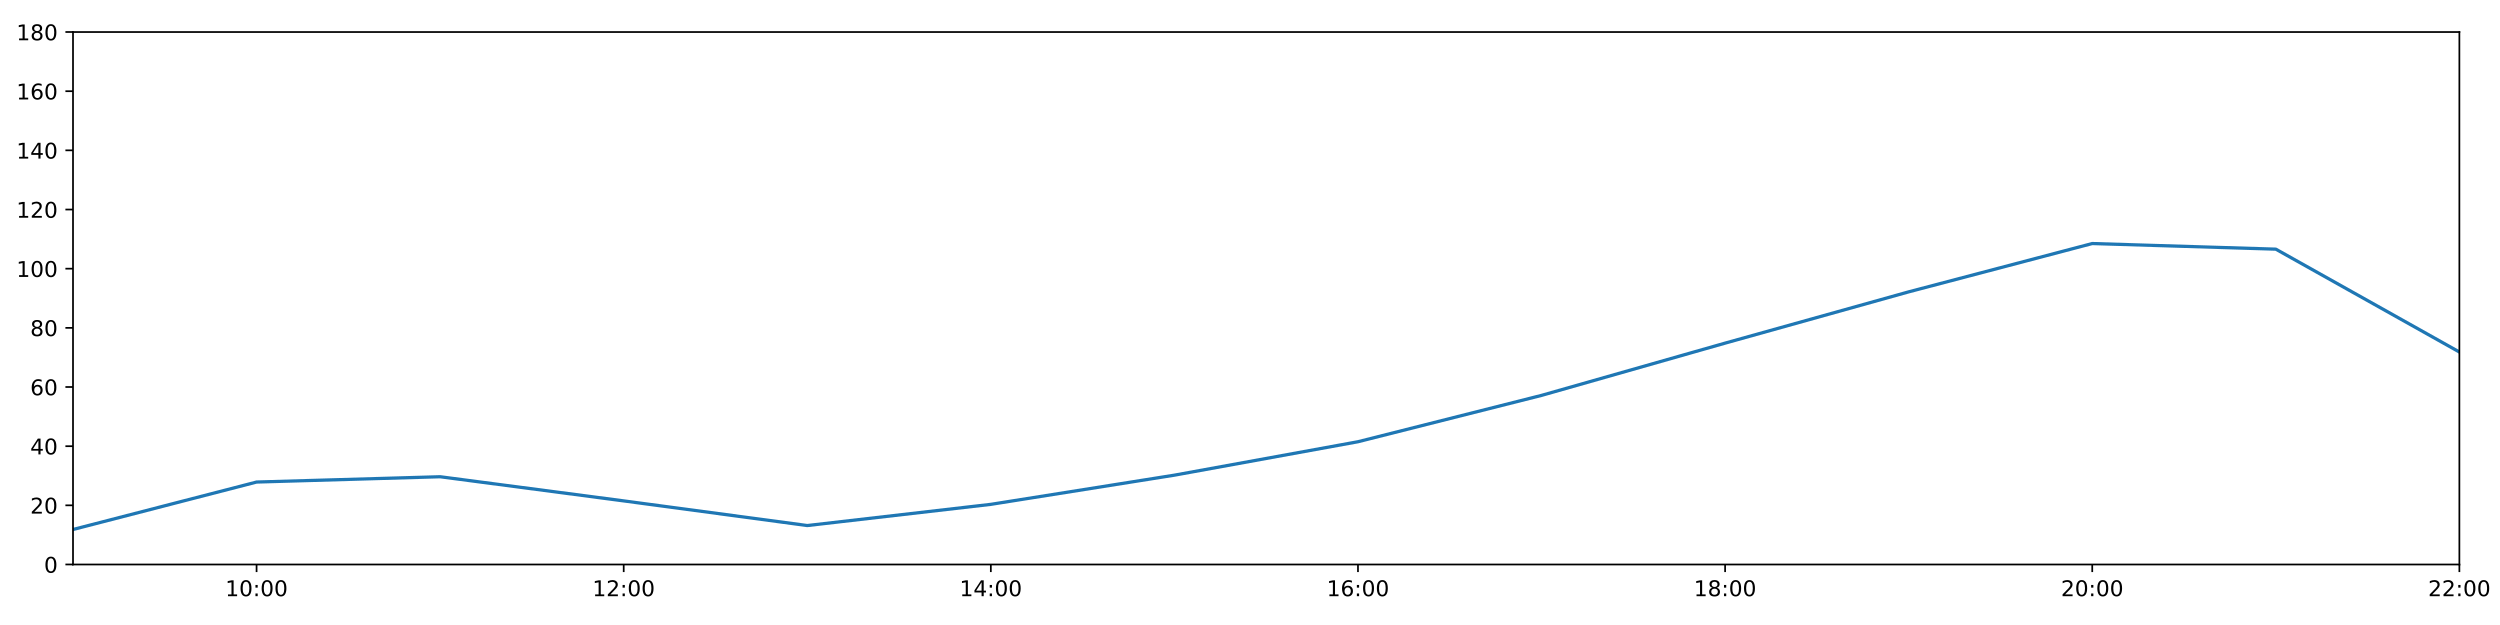
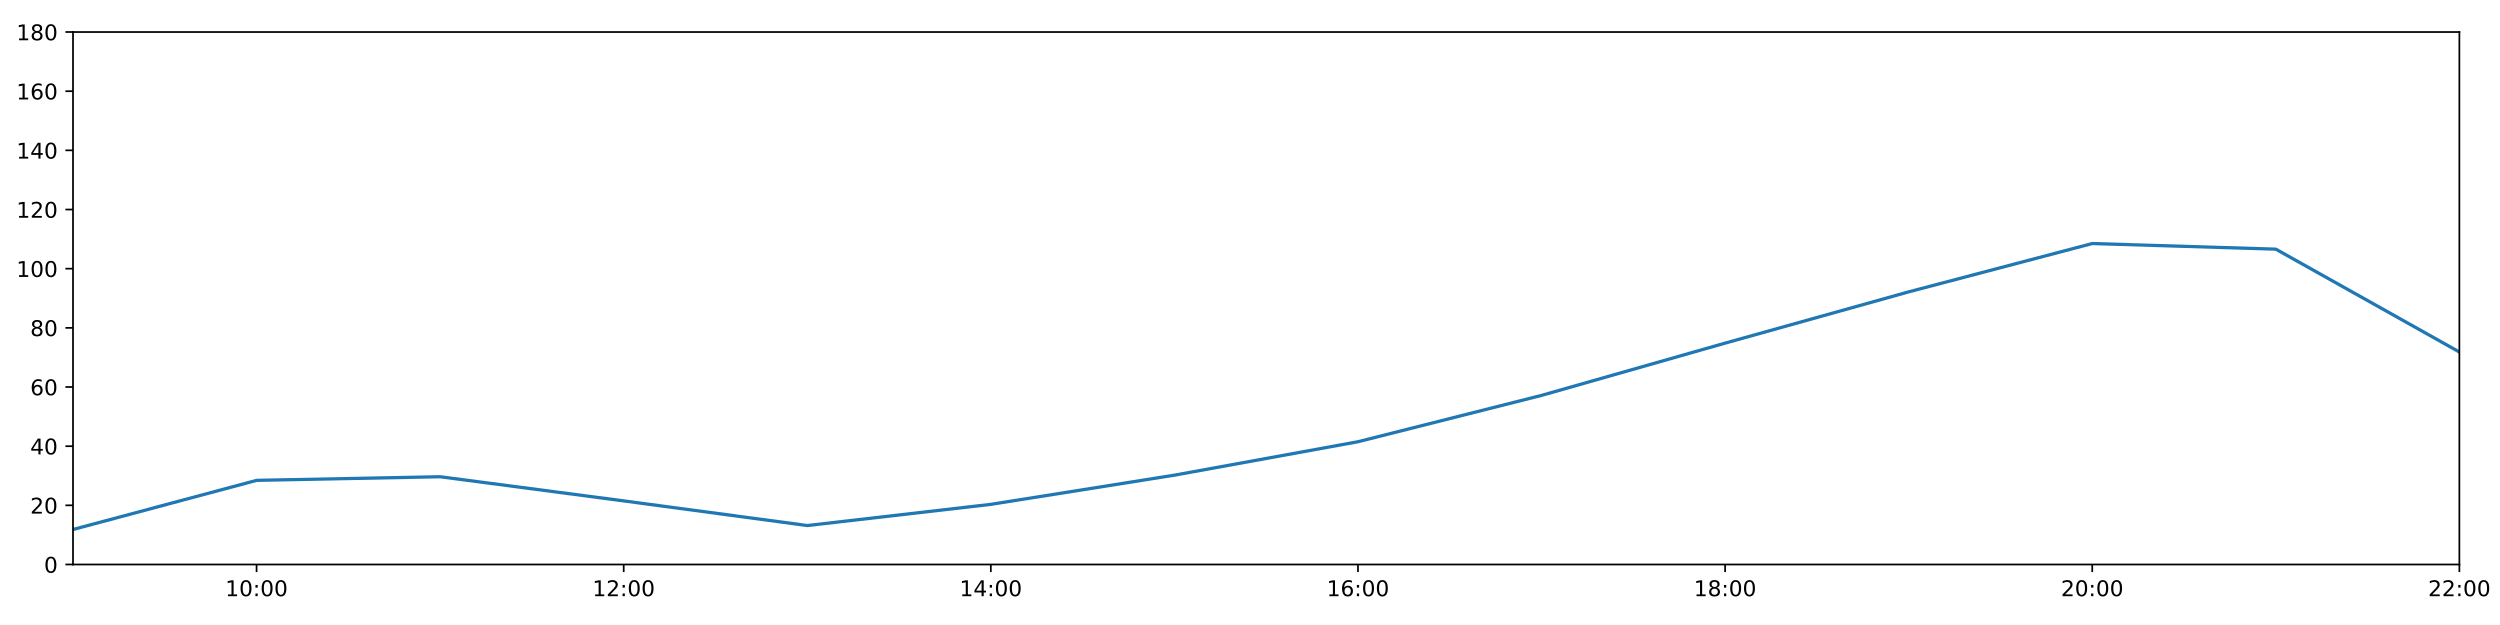
<svg xmlns="http://www.w3.org/2000/svg" xmlns:xlink="http://www.w3.org/1999/xlink" height="288pt" version="1.1" viewBox="0 0 1152 288" width="1152pt">
  <defs>
    <style type="text/css">
*{stroke-linecap:butt;stroke-linejoin:round;}
  </style>
  </defs>
  <g id="figure_1">
    <g id="patch_1">
      <path d="M 0 288  L 1152 288  L 1152 0  L 0 0  z " style="fill:#ffffff;" />
    </g>
    <g id="axes_1">
      <g id="patch_2">
        <path d="M 33.64 260.12  L 1133.28 260.12  L 1133.28 14.76  L 33.64 14.76  z " style="fill:#ffffff;" />
      </g>
      <g id="matplotlib.axis_1">
        <g id="xtick_1">
          <g id="line2d_1">
            <defs>
-               <path d="M 0 0  L 0 3.5  " id="m261fe93762" style="stroke:#000000;stroke-width:0.8;" />
-             </defs>
-             <g>
-               <use style="stroke:#000000;stroke-width:0.8;" x="118.228" xlink:href="#m261fe93762" y="260.12" />
+               <path d="M 0 0  L 0 3.5  " id="mea7b397d9a" style="stroke:#000000;stroke-width:0.8;" />
+             </defs>
+             <g>
+               <use style="stroke:#000000;stroke-width:0.8;" x="118.228" xlink:href="#mea7b397d9a" y="260.12" />
            </g>
          </g>
          <g id="text_1">
            <defs>
              <path d="M 12.406 8.297  L 28.516 8.297  L 28.516 63.922  L 10.984 60.406  L 10.984 69.391  L 28.422 72.906  L 38.281 72.906  L 38.281 8.297  L 54.391 8.297  L 54.391 0  L 12.406 0  z " id="DejaVuSans-49" />
              <path d="M 31.781 66.406  Q 24.172 66.406 20.328 58.906  Q 16.5 51.422 16.5 36.375  Q 16.5 21.391 20.328 13.891  Q 24.172 6.391 31.781 6.391  Q 39.453 6.391 43.281 13.891  Q 47.125 21.391 47.125 36.375  Q 47.125 51.422 43.281 58.906  Q 39.453 66.406 31.781 66.406  z M 31.781 74.219  Q 44.047 74.219 50.516 64.516  Q 56.984 54.828 56.984 36.375  Q 56.984 17.969 50.516 8.266  Q 44.047 -1.422 31.781 -1.422  Q 19.531 -1.422 13.062 8.266  Q 6.594 17.969 6.594 36.375  Q 6.594 54.828 13.062 64.516  Q 19.531 74.219 31.781 74.219  z " id="DejaVuSans-48" />
              <path d="M 11.719 12.406  L 22.016 12.406  L 22.016 0  L 11.719 0  z M 11.719 51.703  L 22.016 51.703  L 22.016 39.312  L 11.719 39.312  z " id="DejaVuSans-58" />
            </defs>
            <g transform="translate(103.8183 274.7184)scale(0.1 -0.1)">
              <use xlink:href="#DejaVuSans-49" />
              <use x="63.623" xlink:href="#DejaVuSans-48" />
              <use x="127.246" xlink:href="#DejaVuSans-58" />
              <use x="160.938" xlink:href="#DejaVuSans-48" />
              <use x="224.561" xlink:href="#DejaVuSans-48" />
            </g>
          </g>
        </g>
        <g id="xtick_2">
          <g id="line2d_2">
            <g>
-               <use style="stroke:#000000;stroke-width:0.8;" x="287.403" xlink:href="#m261fe93762" y="260.12" />
+               <use style="stroke:#000000;stroke-width:0.8;" x="287.403" xlink:href="#mea7b397d9a" y="260.12" />
            </g>
          </g>
          <g id="text_2">
            <defs>
              <path d="M 19.188 8.297  L 53.609 8.297  L 53.609 0  L 7.328 0  L 7.328 8.297  Q 12.938 14.109 22.625 23.891  Q 32.328 33.688 34.812 36.531  Q 39.547 41.844 41.422 45.531  Q 43.312 49.219 43.312 52.781  Q 43.312 58.594 39.234 62.25  Q 35.156 65.922 28.609 65.922  Q 23.969 65.922 18.812 64.312  Q 13.672 62.703 7.812 59.422  L 7.812 69.391  Q 13.766 71.781 18.938 73  Q 24.125 74.219 28.422 74.219  Q 39.75 74.219 46.484 68.547  Q 53.219 62.891 53.219 53.422  Q 53.219 48.922 51.531 44.891  Q 49.859 40.875 45.406 35.406  Q 44.188 33.984 37.641 27.219  Q 31.109 20.453 19.188 8.297  z " id="DejaVuSans-50" />
            </defs>
            <g transform="translate(272.9937 274.7184)scale(0.1 -0.1)">
              <use xlink:href="#DejaVuSans-49" />
              <use x="63.623" xlink:href="#DejaVuSans-50" />
              <use x="127.246" xlink:href="#DejaVuSans-58" />
              <use x="160.938" xlink:href="#DejaVuSans-48" />
              <use x="224.561" xlink:href="#DejaVuSans-48" />
            </g>
          </g>
        </g>
        <g id="xtick_3">
          <g id="line2d_3">
            <g>
-               <use style="stroke:#000000;stroke-width:0.8;" x="456.578" xlink:href="#m261fe93762" y="260.12" />
+               <use style="stroke:#000000;stroke-width:0.8;" x="456.578" xlink:href="#mea7b397d9a" y="260.12" />
            </g>
          </g>
          <g id="text_3">
            <defs>
              <path d="M 37.797 64.312  L 12.891 25.391  L 37.797 25.391  z M 35.203 72.906  L 47.609 72.906  L 47.609 25.391  L 58.016 25.391  L 58.016 17.188  L 47.609 17.188  L 47.609 0  L 37.797 0  L 37.797 17.188  L 4.891 17.188  L 4.891 26.703  z " id="DejaVuSans-52" />
            </defs>
            <g transform="translate(442.1691 274.7184)scale(0.1 -0.1)">
              <use xlink:href="#DejaVuSans-49" />
              <use x="63.623" xlink:href="#DejaVuSans-52" />
              <use x="127.246" xlink:href="#DejaVuSans-58" />
              <use x="160.938" xlink:href="#DejaVuSans-48" />
              <use x="224.561" xlink:href="#DejaVuSans-48" />
            </g>
          </g>
        </g>
        <g id="xtick_4">
          <g id="line2d_4">
            <g>
-               <use style="stroke:#000000;stroke-width:0.8;" x="625.754" xlink:href="#m261fe93762" y="260.12" />
+               <use style="stroke:#000000;stroke-width:0.8;" x="625.754" xlink:href="#mea7b397d9a" y="260.12" />
            </g>
          </g>
          <g id="text_4">
            <defs>
              <path d="M 33.016 40.375  Q 26.375 40.375 22.484 35.828  Q 18.609 31.297 18.609 23.391  Q 18.609 15.531 22.484 10.953  Q 26.375 6.391 33.016 6.391  Q 39.656 6.391 43.531 10.953  Q 47.406 15.531 47.406 23.391  Q 47.406 31.297 43.531 35.828  Q 39.656 40.375 33.016 40.375  z M 52.594 71.297  L 52.594 62.312  Q 48.875 64.062 45.094 64.984  Q 41.312 65.922 37.594 65.922  Q 27.828 65.922 22.672 59.328  Q 17.531 52.734 16.797 39.406  Q 19.672 43.656 24.016 45.922  Q 28.375 48.188 33.594 48.188  Q 44.578 48.188 50.953 41.516  Q 57.328 34.859 57.328 23.391  Q 57.328 12.156 50.688 5.359  Q 44.047 -1.422 33.016 -1.422  Q 20.359 -1.422 13.672 8.266  Q 6.984 17.969 6.984 36.375  Q 6.984 53.656 15.188 63.938  Q 23.391 74.219 37.203 74.219  Q 40.922 74.219 44.703 73.484  Q 48.484 72.75 52.594 71.297  z " id="DejaVuSans-54" />
            </defs>
            <g transform="translate(611.3445 274.7184)scale(0.1 -0.1)">
              <use xlink:href="#DejaVuSans-49" />
              <use x="63.623" xlink:href="#DejaVuSans-54" />
              <use x="127.246" xlink:href="#DejaVuSans-58" />
              <use x="160.938" xlink:href="#DejaVuSans-48" />
              <use x="224.561" xlink:href="#DejaVuSans-48" />
            </g>
          </g>
        </g>
        <g id="xtick_5">
          <g id="line2d_5">
            <g>
-               <use style="stroke:#000000;stroke-width:0.8;" x="794.929" xlink:href="#m261fe93762" y="260.12" />
+               <use style="stroke:#000000;stroke-width:0.8;" x="794.929" xlink:href="#mea7b397d9a" y="260.12" />
            </g>
          </g>
          <g id="text_5">
            <defs>
              <path d="M 31.781 34.625  Q 24.75 34.625 20.719 30.859  Q 16.703 27.094 16.703 20.516  Q 16.703 13.922 20.719 10.156  Q 24.75 6.391 31.781 6.391  Q 38.812 6.391 42.859 10.172  Q 46.922 13.969 46.922 20.516  Q 46.922 27.094 42.891 30.859  Q 38.875 34.625 31.781 34.625  z M 21.922 38.812  Q 15.578 40.375 12.031 44.719  Q 8.5 49.078 8.5 55.328  Q 8.5 64.062 14.719 69.141  Q 20.953 74.219 31.781 74.219  Q 42.672 74.219 48.875 69.141  Q 55.078 64.062 55.078 55.328  Q 55.078 49.078 51.531 44.719  Q 48 40.375 41.703 38.812  Q 48.828 37.156 52.797 32.312  Q 56.781 27.484 56.781 20.516  Q 56.781 9.906 50.312 4.234  Q 43.844 -1.422 31.781 -1.422  Q 19.734 -1.422 13.25 4.234  Q 6.781 9.906 6.781 20.516  Q 6.781 27.484 10.781 32.312  Q 14.797 37.156 21.922 38.812  z M 18.312 54.391  Q 18.312 48.734 21.844 45.562  Q 25.391 42.391 31.781 42.391  Q 38.141 42.391 41.719 45.562  Q 45.312 48.734 45.312 54.391  Q 45.312 60.062 41.719 63.234  Q 38.141 66.406 31.781 66.406  Q 25.391 66.406 21.844 63.234  Q 18.312 60.062 18.312 54.391  z " id="DejaVuSans-56" />
            </defs>
            <g transform="translate(780.5199 274.7184)scale(0.1 -0.1)">
              <use xlink:href="#DejaVuSans-49" />
              <use x="63.623" xlink:href="#DejaVuSans-56" />
              <use x="127.246" xlink:href="#DejaVuSans-58" />
              <use x="160.938" xlink:href="#DejaVuSans-48" />
              <use x="224.561" xlink:href="#DejaVuSans-48" />
            </g>
          </g>
        </g>
        <g id="xtick_6">
          <g id="line2d_6">
            <g>
-               <use style="stroke:#000000;stroke-width:0.8;" x="964.105" xlink:href="#m261fe93762" y="260.12" />
+               <use style="stroke:#000000;stroke-width:0.8;" x="964.105" xlink:href="#mea7b397d9a" y="260.12" />
            </g>
          </g>
          <g id="text_6">
            <g transform="translate(949.6952 274.7184)scale(0.1 -0.1)">
              <use xlink:href="#DejaVuSans-50" />
              <use x="63.623" xlink:href="#DejaVuSans-48" />
              <use x="127.246" xlink:href="#DejaVuSans-58" />
              <use x="160.938" xlink:href="#DejaVuSans-48" />
              <use x="224.561" xlink:href="#DejaVuSans-48" />
            </g>
          </g>
        </g>
        <g id="xtick_7">
          <g id="line2d_7">
            <g>
-               <use style="stroke:#000000;stroke-width:0.8;" x="1133.28" xlink:href="#m261fe93762" y="260.12" />
+               <use style="stroke:#000000;stroke-width:0.8;" x="1133.28" xlink:href="#mea7b397d9a" y="260.12" />
            </g>
          </g>
          <g id="text_7">
            <g transform="translate(1118.871 274.7184)scale(0.1 -0.1)">
              <use xlink:href="#DejaVuSans-50" />
              <use x="63.623" xlink:href="#DejaVuSans-50" />
              <use x="127.246" xlink:href="#DejaVuSans-58" />
              <use x="160.938" xlink:href="#DejaVuSans-48" />
              <use x="224.561" xlink:href="#DejaVuSans-48" />
            </g>
          </g>
        </g>
      </g>
      <g id="matplotlib.axis_2">
        <g id="ytick_1">
          <g id="line2d_8">
            <defs>
-               <path d="M 0 0  L -3.5 0  " id="mcbae608272" style="stroke:#000000;stroke-width:0.8;" />
-             </defs>
-             <g>
-               <use style="stroke:#000000;stroke-width:0.8;" x="33.64" xlink:href="#mcbae608272" y="260.12" />
+               <path d="M 0 0  L -3.5 0  " id="mfde7333f69" style="stroke:#000000;stroke-width:0.8;" />
+             </defs>
+             <g>
+               <use style="stroke:#000000;stroke-width:0.8;" x="33.64" xlink:href="#mfde7333f69" y="260.12" />
            </g>
          </g>
          <g id="text_8">
            <g transform="translate(20.2775 263.9192)scale(0.1 -0.1)">
              <use xlink:href="#DejaVuSans-48" />
            </g>
          </g>
        </g>
        <g id="ytick_2">
          <g id="line2d_9">
            <g>
-               <use style="stroke:#000000;stroke-width:0.8;" x="33.64" xlink:href="#mcbae608272" y="232.858" />
+               <use style="stroke:#000000;stroke-width:0.8;" x="33.64" xlink:href="#mfde7333f69" y="232.858" />
            </g>
          </g>
          <g id="text_9">
            <g transform="translate(13.915 236.657)scale(0.1 -0.1)">
              <use xlink:href="#DejaVuSans-50" />
              <use x="63.623" xlink:href="#DejaVuSans-48" />
            </g>
          </g>
        </g>
        <g id="ytick_3">
          <g id="line2d_10">
            <g>
-               <use style="stroke:#000000;stroke-width:0.8;" x="33.64" xlink:href="#mcbae608272" y="205.596" />
+               <use style="stroke:#000000;stroke-width:0.8;" x="33.64" xlink:href="#mfde7333f69" y="205.596" />
            </g>
          </g>
          <g id="text_10">
            <g transform="translate(13.915 209.3948)scale(0.1 -0.1)">
              <use xlink:href="#DejaVuSans-52" />
              <use x="63.623" xlink:href="#DejaVuSans-48" />
            </g>
          </g>
        </g>
        <g id="ytick_4">
          <g id="line2d_11">
            <g>
-               <use style="stroke:#000000;stroke-width:0.8;" x="33.64" xlink:href="#mcbae608272" y="178.333" />
+               <use style="stroke:#000000;stroke-width:0.8;" x="33.64" xlink:href="#mfde7333f69" y="178.333" />
            </g>
          </g>
          <g id="text_11">
            <g transform="translate(13.915 182.1326)scale(0.1 -0.1)">
              <use xlink:href="#DejaVuSans-54" />
              <use x="63.623" xlink:href="#DejaVuSans-48" />
            </g>
          </g>
        </g>
        <g id="ytick_5">
          <g id="line2d_12">
            <g>
-               <use style="stroke:#000000;stroke-width:0.8;" x="33.64" xlink:href="#mcbae608272" y="151.071" />
+               <use style="stroke:#000000;stroke-width:0.8;" x="33.64" xlink:href="#mfde7333f69" y="151.071" />
            </g>
          </g>
          <g id="text_12">
            <g transform="translate(13.915 154.8703)scale(0.1 -0.1)">
              <use xlink:href="#DejaVuSans-56" />
              <use x="63.623" xlink:href="#DejaVuSans-48" />
            </g>
          </g>
        </g>
        <g id="ytick_6">
          <g id="line2d_13">
            <g>
-               <use style="stroke:#000000;stroke-width:0.8;" x="33.64" xlink:href="#mcbae608272" y="123.809" />
+               <use style="stroke:#000000;stroke-width:0.8;" x="33.64" xlink:href="#mfde7333f69" y="123.809" />
            </g>
          </g>
          <g id="text_13">
            <g transform="translate(7.5525 127.6081)scale(0.1 -0.1)">
              <use xlink:href="#DejaVuSans-49" />
              <use x="63.623" xlink:href="#DejaVuSans-48" />
              <use x="127.246" xlink:href="#DejaVuSans-48" />
            </g>
          </g>
        </g>
        <g id="ytick_7">
          <g id="line2d_14">
            <g>
-               <use style="stroke:#000000;stroke-width:0.8;" x="33.64" xlink:href="#mcbae608272" y="96.547" />
+               <use style="stroke:#000000;stroke-width:0.8;" x="33.64" xlink:href="#mfde7333f69" y="96.547" />
            </g>
          </g>
          <g id="text_14">
            <g transform="translate(7.5525 100.3459)scale(0.1 -0.1)">
              <use xlink:href="#DejaVuSans-49" />
              <use x="63.623" xlink:href="#DejaVuSans-50" />
              <use x="127.246" xlink:href="#DejaVuSans-48" />
            </g>
          </g>
        </g>
        <g id="ytick_8">
          <g id="line2d_15">
            <g>
-               <use style="stroke:#000000;stroke-width:0.8;" x="33.64" xlink:href="#mcbae608272" y="69.284" />
+               <use style="stroke:#000000;stroke-width:0.8;" x="33.64" xlink:href="#mfde7333f69" y="69.284" />
            </g>
          </g>
          <g id="text_15">
            <g transform="translate(7.5525 73.08366)scale(0.1 -0.1)">
              <use xlink:href="#DejaVuSans-49" />
              <use x="63.623" xlink:href="#DejaVuSans-52" />
              <use x="127.246" xlink:href="#DejaVuSans-48" />
            </g>
          </g>
        </g>
        <g id="ytick_9">
          <g id="line2d_16">
            <g>
-               <use style="stroke:#000000;stroke-width:0.8;" x="33.64" xlink:href="#mcbae608272" y="42.022" />
+               <use style="stroke:#000000;stroke-width:0.8;" x="33.64" xlink:href="#mfde7333f69" y="42.022" />
            </g>
          </g>
          <g id="text_16">
            <g transform="translate(7.5525 45.82144)scale(0.1 -0.1)">
              <use xlink:href="#DejaVuSans-49" />
              <use x="63.623" xlink:href="#DejaVuSans-54" />
              <use x="127.246" xlink:href="#DejaVuSans-48" />
            </g>
          </g>
        </g>
        <g id="ytick_10">
          <g id="line2d_17">
            <g>
-               <use style="stroke:#000000;stroke-width:0.8;" x="33.64" xlink:href="#mcbae608272" y="14.76" />
+               <use style="stroke:#000000;stroke-width:0.8;" x="33.64" xlink:href="#mfde7333f69" y="14.76" />
            </g>
          </g>
          <g id="text_17">
            <g transform="translate(7.5525 18.55922)scale(0.1 -0.1)">
              <use xlink:href="#DejaVuSans-49" />
              <use x="63.623" xlink:href="#DejaVuSans-56" />
              <use x="127.246" xlink:href="#DejaVuSans-48" />
            </g>
          </g>
        </g>
      </g>
      <g id="line2d_18">
-         <path clip-path="url(#paa7558575e)" d="M 33.64 243.99  L 118.228 222.123  L 202.815 219.681  L 287.403 230.813  L 371.991 242.172  L 456.578 232.403  L 541.166 218.954  L 625.754 203.551  L 710.342 182.195  L 794.929 158.114  L 879.517 134.487  L 964.105 112.222  L 1048.692 114.812  L 1133.28 162.203  " style="fill:none;stroke:#1f77b4;stroke-linecap:square;stroke-width:1.5;" />
+         <path clip-path="url(#pe665896746)" d="M 33.64 243.99  L 118.228 221.347  L 202.815 219.681  L 287.403 230.813  L 371.991 242.172  L 456.578 232.403  L 541.166 218.954  L 625.754 203.551  L 710.342 182.195  L 794.929 158.114  L 879.517 134.487  L 964.105 112.222  L 1048.692 114.812  L 1133.28 162.203  " style="fill:none;stroke:#1f77b4;stroke-linecap:square;stroke-width:1.5;" />
      </g>
      <g id="patch_3">
        <path d="M 33.64 260.12  L 33.64 14.76  " style="fill:none;stroke:#000000;stroke-linecap:square;stroke-linejoin:miter;stroke-width:0.8;" />
      </g>
      <g id="patch_4">
        <path d="M 1133.28 260.12  L 1133.28 14.76  " style="fill:none;stroke:#000000;stroke-linecap:square;stroke-linejoin:miter;stroke-width:0.8;" />
      </g>
      <g id="patch_5">
        <path d="M 33.64 260.12  L 1133.28 260.12  " style="fill:none;stroke:#000000;stroke-linecap:square;stroke-linejoin:miter;stroke-width:0.8;" />
      </g>
      <g id="patch_6">
        <path d="M 33.64 14.76  L 1133.28 14.76  " style="fill:none;stroke:#000000;stroke-linecap:square;stroke-linejoin:miter;stroke-width:0.8;" />
      </g>
    </g>
  </g>
  <defs>
-     <clipPath id="paa7558575e">
+     <clipPath id="pe665896746">
      <rect height="245.36" width="1099.64" x="33.64" y="14.76" />
    </clipPath>
  </defs>
</svg>
